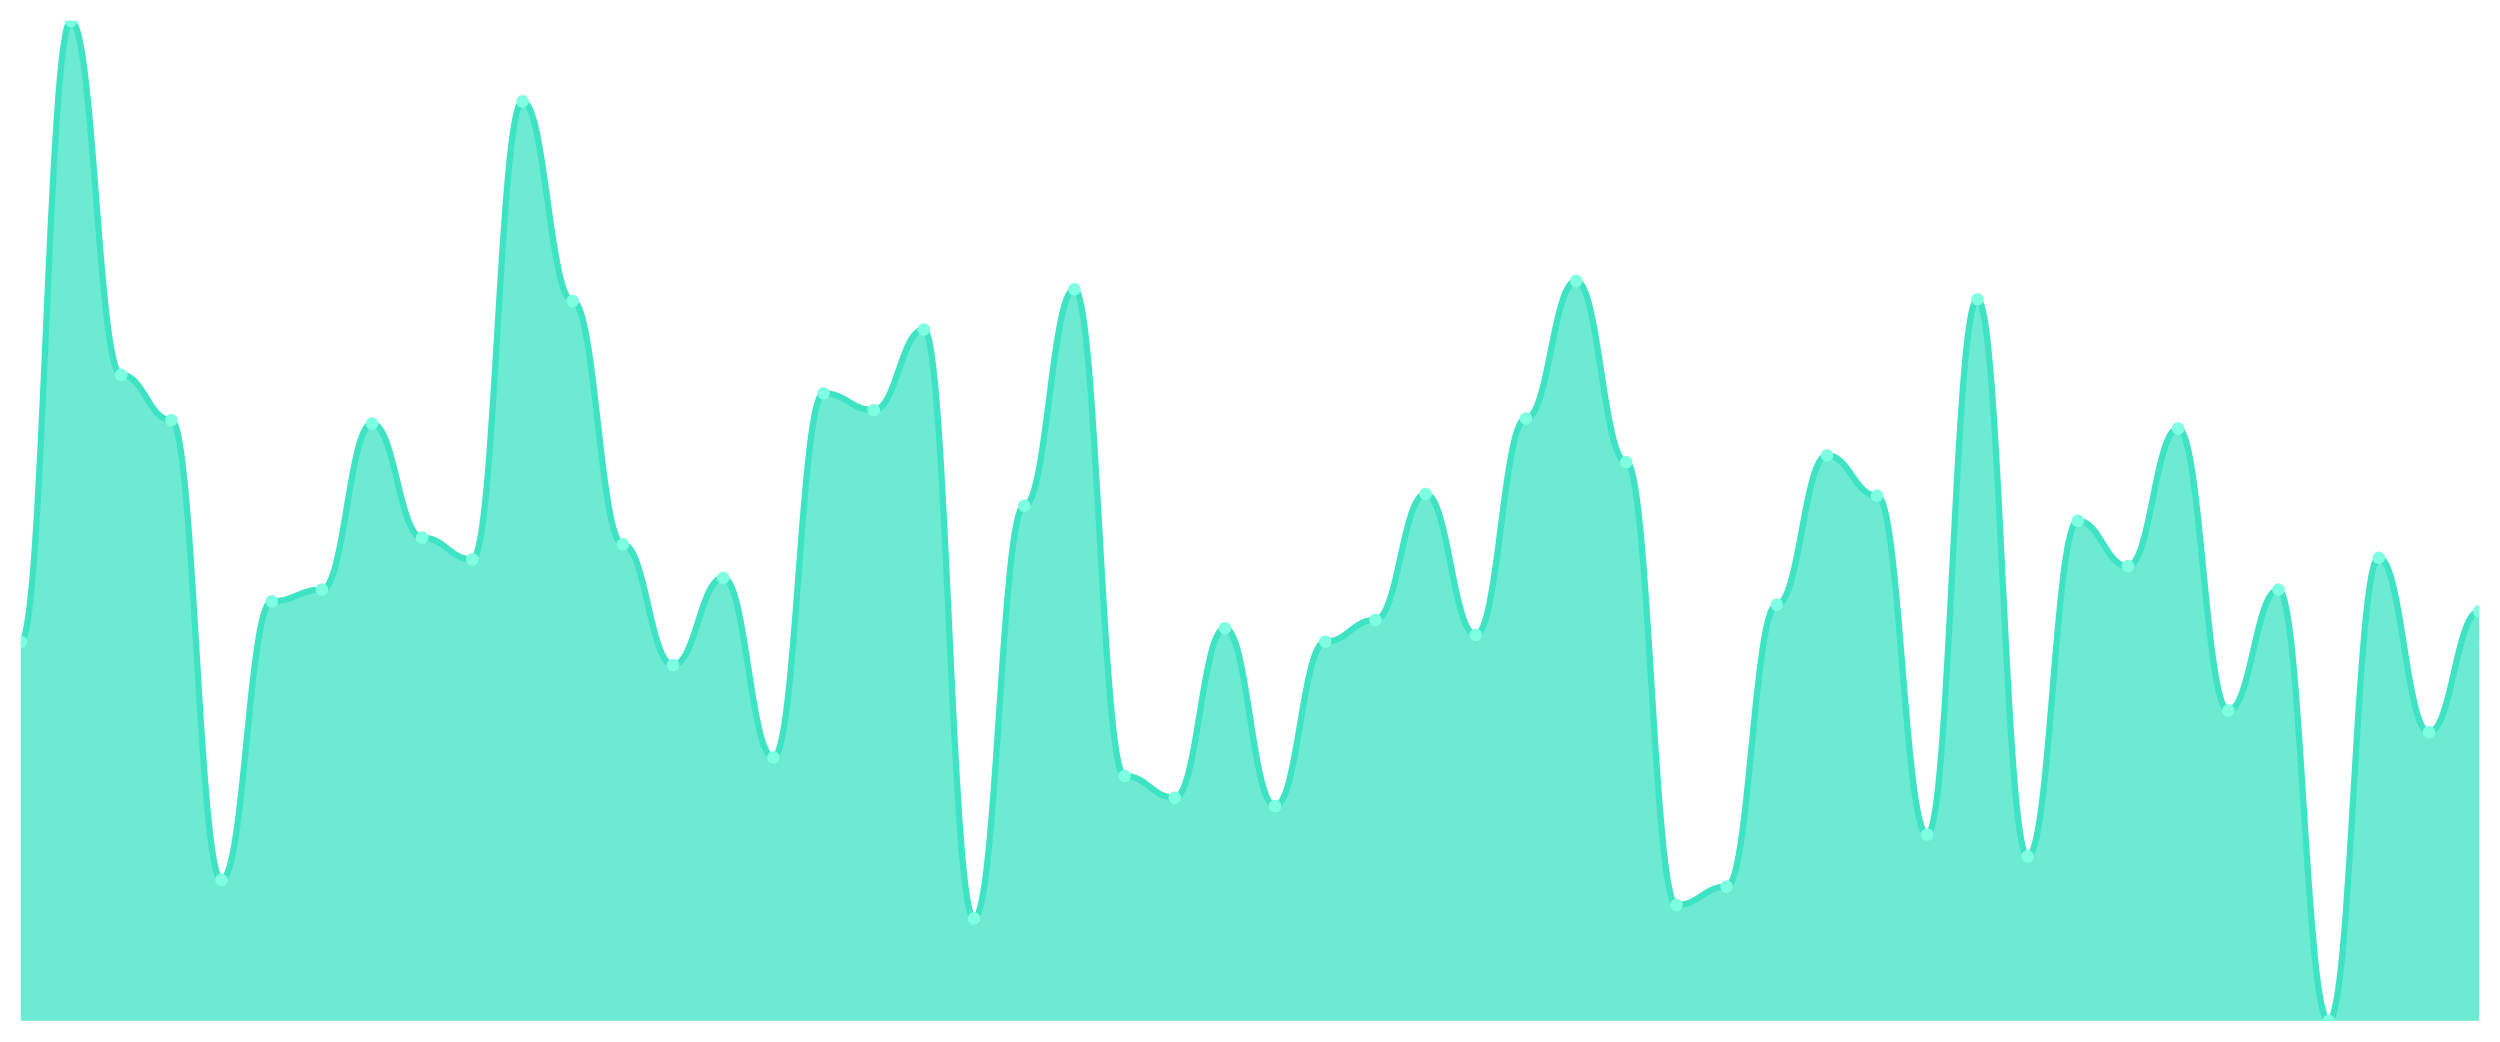
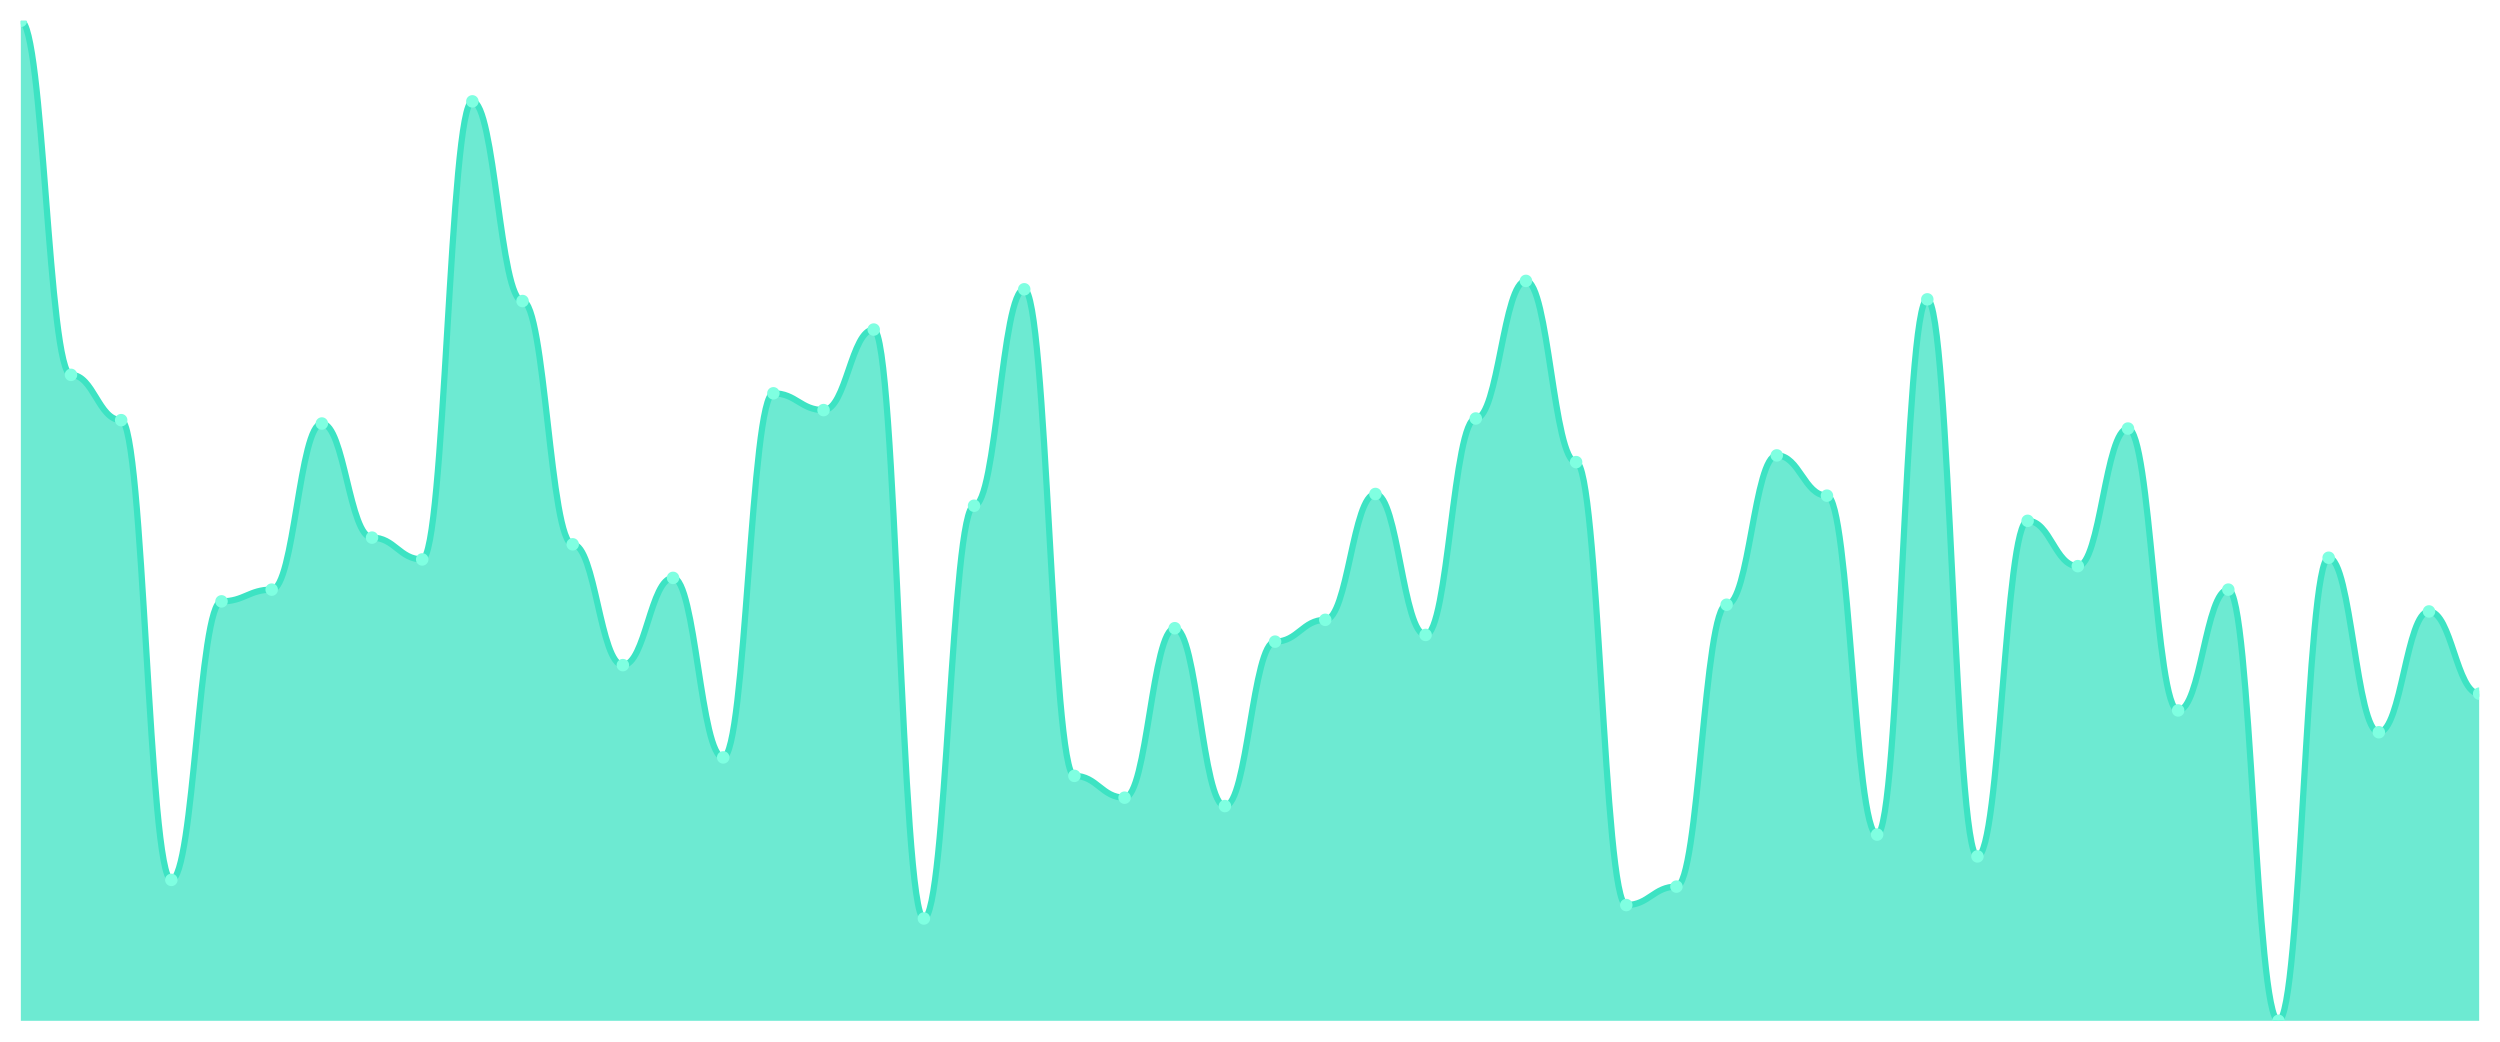
<svg xmlns="http://www.w3.org/2000/svg" viewBox="0 0 1200 500" width="1200" height="500">
  <defs>
    <clipPath id="c">
      <rect x="10" y="10" width="1180" height="480" />
    </clipPath>
  </defs>
  <rect width="1200" height="500" fill="none" />
  <g clip-path="url(#c)">
-     <path d="M 10,490 L 10,307.987 C 20.837,307.987 23.245,10 34.082,10 C 44.918,10 47.327,179.933 58.163,179.933 C 69,179.933 71.408,201.678 82.245,201.678 C 93.082,201.678 95.49,422.349 106.327,422.349 C 117.163,422.349 119.571,288.658 130.408,288.658 C 141.245,288.658 143.653,283.02 154.49,283.02 C 165.327,283.02 167.735,203.289 178.571,203.289 C 189.408,203.289 191.816,258.054 202.653,258.054 C 213.49,258.054 215.898,268.523 226.735,268.523 C 237.571,268.523 239.98,48.658 250.816,48.658 C 261.653,48.658 264.061,144.497 274.898,144.497 C 285.735,144.497 288.143,261.275 298.98,261.275 C 309.816,261.275 312.224,319.262 323.061,319.262 C 333.898,319.262 336.306,277.383 347.143,277.383 C 357.98,277.383 360.388,363.557 371.224,363.557 C 382.061,363.557 384.469,188.792 395.306,188.792 C 406.143,188.792 408.551,196.846 419.388,196.846 C 430.224,196.846 432.633,158.188 443.469,158.188 C 454.306,158.188 456.714,440.872 467.551,440.872 C 478.388,440.872 480.796,242.752 491.633,242.752 C 502.469,242.752 504.878,138.859 515.714,138.859 C 526.551,138.859 528.959,372.416 539.796,372.416 C 550.633,372.416 553.041,382.886 563.878,382.886 C 574.714,382.886 577.122,301.544 587.959,301.544 C 598.796,301.544 601.204,386.913 612.041,386.913 C 622.878,386.913 625.286,307.987 636.122,307.987 C 646.959,307.987 649.367,297.517 660.204,297.517 C 671.041,297.517 673.449,237.114 684.286,237.114 C 695.122,237.114 697.531,304.765 708.367,304.765 C 719.204,304.765 721.612,200.872 732.449,200.872 C 743.286,200.872 745.694,134.832 756.531,134.832 C 767.367,134.832 769.776,221.812 780.612,221.812 C 791.449,221.812 793.857,434.43 804.694,434.43 C 815.531,434.43 817.939,425.57 828.776,425.57 C 839.612,425.57 842.02,290.268 852.857,290.268 C 863.694,290.268 866.102,218.591 876.939,218.591 C 887.776,218.591 890.184,237.919 901.02,237.919 C 911.857,237.919 914.265,400.604 925.102,400.604 C 935.939,400.604 938.347,143.691 949.184,143.691 C 960.02,143.691 962.429,411.074 973.265,411.074 C 984.102,411.074 986.51,250 997.347,250 C 1008.184,250 1010.592,271.745 1021.429,271.745 C 1032.265,271.745 1034.673,205.705 1045.51,205.705 C 1056.347,205.705 1058.755,341.007 1069.592,341.007 C 1080.429,341.007 1082.837,283.02 1093.673,283.02 C 1104.51,283.02 1106.918,490 1117.755,490 C 1128.592,490 1131,267.718 1141.837,267.718 C 1152.673,267.718 1155.082,351.477 1165.918,351.477 C 1176.755,351.477 1179.163,293.49 1190,293.49 L 1190,490 Z" fill="rgba(61,227,195,0.75)" />
-     <path d="M 10,307.987 C 20.837,307.987 23.245,10 34.082,10 C 44.918,10 47.327,179.933 58.163,179.933 C 69,179.933 71.408,201.678 82.245,201.678 C 93.082,201.678 95.49,422.349 106.327,422.349 C 117.163,422.349 119.571,288.658 130.408,288.658 C 141.245,288.658 143.653,283.02 154.49,283.02 C 165.327,283.02 167.735,203.289 178.571,203.289 C 189.408,203.289 191.816,258.054 202.653,258.054 C 213.49,258.054 215.898,268.523 226.735,268.523 C 237.571,268.523 239.98,48.658 250.816,48.658 C 261.653,48.658 264.061,144.497 274.898,144.497 C 285.735,144.497 288.143,261.275 298.98,261.275 C 309.816,261.275 312.224,319.262 323.061,319.262 C 333.898,319.262 336.306,277.383 347.143,277.383 C 357.98,277.383 360.388,363.557 371.224,363.557 C 382.061,363.557 384.469,188.792 395.306,188.792 C 406.143,188.792 408.551,196.846 419.388,196.846 C 430.224,196.846 432.633,158.188 443.469,158.188 C 454.306,158.188 456.714,440.872 467.551,440.872 C 478.388,440.872 480.796,242.752 491.633,242.752 C 502.469,242.752 504.878,138.859 515.714,138.859 C 526.551,138.859 528.959,372.416 539.796,372.416 C 550.633,372.416 553.041,382.886 563.878,382.886 C 574.714,382.886 577.122,301.544 587.959,301.544 C 598.796,301.544 601.204,386.913 612.041,386.913 C 622.878,386.913 625.286,307.987 636.122,307.987 C 646.959,307.987 649.367,297.517 660.204,297.517 C 671.041,297.517 673.449,237.114 684.286,237.114 C 695.122,237.114 697.531,304.765 708.367,304.765 C 719.204,304.765 721.612,200.872 732.449,200.872 C 743.286,200.872 745.694,134.832 756.531,134.832 C 767.367,134.832 769.776,221.812 780.612,221.812 C 791.449,221.812 793.857,434.43 804.694,434.43 C 815.531,434.43 817.939,425.57 828.776,425.57 C 839.612,425.57 842.02,290.268 852.857,290.268 C 863.694,290.268 866.102,218.591 876.939,218.591 C 887.776,218.591 890.184,237.919 901.02,237.919 C 911.857,237.919 914.265,400.604 925.102,400.604 C 935.939,400.604 938.347,143.691 949.184,143.691 C 960.02,143.691 962.429,411.074 973.265,411.074 C 984.102,411.074 986.51,250 997.347,250 C 1008.184,250 1010.592,271.745 1021.429,271.745 C 1032.265,271.745 1034.673,205.705 1045.51,205.705 C 1056.347,205.705 1058.755,341.007 1069.592,341.007 C 1080.429,341.007 1082.837,283.02 1093.673,283.02 C 1104.51,283.02 1106.918,490 1117.755,490 C 1128.592,490 1131,267.718 1141.837,267.718 C 1152.673,267.718 1155.082,351.477 1165.918,351.477 C 1176.755,351.477 1179.163,293.49 1190,293.49" fill="none" stroke="#3de3c3" stroke-width="3" stroke-linecap="round" stroke-linejoin="round" />
-     <circle cx="10" cy="307.987" r="3" fill="#7fffe1" />
-     <circle cx="34.082" cy="10" r="3" fill="#7fffe1" />
-     <circle cx="58.163" cy="179.933" r="3" fill="#7fffe1" />
-     <circle cx="82.245" cy="201.678" r="3" fill="#7fffe1" />
-     <circle cx="106.327" cy="422.349" r="3" fill="#7fffe1" />
-     <circle cx="130.408" cy="288.658" r="3" fill="#7fffe1" />
-     <circle cx="154.49" cy="283.02" r="3" fill="#7fffe1" />
-     <circle cx="178.571" cy="203.289" r="3" fill="#7fffe1" />
-     <circle cx="202.653" cy="258.054" r="3" fill="#7fffe1" />
-     <circle cx="226.735" cy="268.523" r="3" fill="#7fffe1" />
-     <circle cx="250.816" cy="48.658" r="3" fill="#7fffe1" />
-     <circle cx="274.898" cy="144.497" r="3" fill="#7fffe1" />
-     <circle cx="298.98" cy="261.275" r="3" fill="#7fffe1" />
-     <circle cx="323.061" cy="319.262" r="3" fill="#7fffe1" />
-     <circle cx="347.143" cy="277.383" r="3" fill="#7fffe1" />
-     <circle cx="371.224" cy="363.557" r="3" fill="#7fffe1" />
-     <circle cx="395.306" cy="188.792" r="3" fill="#7fffe1" />
-     <circle cx="419.388" cy="196.846" r="3" fill="#7fffe1" />
-     <circle cx="443.469" cy="158.188" r="3" fill="#7fffe1" />
-     <circle cx="467.551" cy="440.872" r="3" fill="#7fffe1" />
-     <circle cx="491.633" cy="242.752" r="3" fill="#7fffe1" />
-     <circle cx="515.714" cy="138.859" r="3" fill="#7fffe1" />
-     <circle cx="539.796" cy="372.416" r="3" fill="#7fffe1" />
-     <circle cx="563.878" cy="382.886" r="3" fill="#7fffe1" />
-     <circle cx="587.959" cy="301.544" r="3" fill="#7fffe1" />
-     <circle cx="612.041" cy="386.913" r="3" fill="#7fffe1" />
-     <circle cx="636.122" cy="307.987" r="3" fill="#7fffe1" />
-     <circle cx="660.204" cy="297.517" r="3" fill="#7fffe1" />
-     <circle cx="684.286" cy="237.114" r="3" fill="#7fffe1" />
-     <circle cx="708.367" cy="304.765" r="3" fill="#7fffe1" />
-     <circle cx="732.449" cy="200.872" r="3" fill="#7fffe1" />
-     <circle cx="756.531" cy="134.832" r="3" fill="#7fffe1" />
-     <circle cx="780.612" cy="221.812" r="3" fill="#7fffe1" />
-     <circle cx="804.694" cy="434.43" r="3" fill="#7fffe1" />
-     <circle cx="828.776" cy="425.57" r="3" fill="#7fffe1" />
-     <circle cx="852.857" cy="290.268" r="3" fill="#7fffe1" />
-     <circle cx="876.939" cy="218.591" r="3" fill="#7fffe1" />
-     <circle cx="901.02" cy="237.919" r="3" fill="#7fffe1" />
-     <circle cx="925.102" cy="400.604" r="3" fill="#7fffe1" />
-     <circle cx="949.184" cy="143.691" r="3" fill="#7fffe1" />
-     <circle cx="973.265" cy="411.074" r="3" fill="#7fffe1" />
-     <circle cx="997.347" cy="250" r="3" fill="#7fffe1" />
-     <circle cx="1021.429" cy="271.745" r="3" fill="#7fffe1" />
-     <circle cx="1045.51" cy="205.705" r="3" fill="#7fffe1" />
-     <circle cx="1069.592" cy="341.007" r="3" fill="#7fffe1" />
-     <circle cx="1093.673" cy="283.02" r="3" fill="#7fffe1" />
-     <circle cx="1117.755" cy="490" r="3" fill="#7fffe1" />
-     <circle cx="1141.837" cy="267.718" r="3" fill="#7fffe1" />
-     <circle cx="1165.918" cy="351.477" r="3" fill="#7fffe1" />
-     <circle cx="1190" cy="293.49" r="3" fill="#7fffe1" />
+     <path d="M 10,490 L 10,10 C 20.837,10 23.245,179.933 34.082,179.933 C 44.918,179.933 47.327,201.678 58.163,201.678 C 69,201.678 71.408,422.349 82.245,422.349 C 93.082,422.349 95.49,288.658 106.327,288.658 C 117.163,288.658 119.571,283.02 130.408,283.02 C 141.245,283.02 143.653,203.289 154.49,203.289 C 165.327,203.289 167.735,258.054 178.571,258.054 C 189.408,258.054 191.816,268.523 202.653,268.523 C 213.49,268.523 215.898,48.658 226.735,48.658 C 237.571,48.658 239.98,144.497 250.816,144.497 C 261.653,144.497 264.061,261.275 274.898,261.275 C 285.735,261.275 288.143,319.262 298.98,319.262 C 309.816,319.262 312.224,277.383 323.061,277.383 C 333.898,277.383 336.306,363.557 347.143,363.557 C 357.98,363.557 360.388,188.792 371.224,188.792 C 382.061,188.792 384.469,196.846 395.306,196.846 C 406.143,196.846 408.551,158.188 419.388,158.188 C 430.224,158.188 432.633,440.872 443.469,440.872 C 454.306,440.872 456.714,242.752 467.551,242.752 C 478.388,242.752 480.796,138.859 491.633,138.859 C 502.469,138.859 504.878,372.416 515.714,372.416 C 526.551,372.416 528.959,382.886 539.796,382.886 C 550.633,382.886 553.041,301.544 563.878,301.544 C 574.714,301.544 577.122,386.913 587.959,386.913 C 598.796,386.913 601.204,307.987 612.041,307.987 C 622.878,307.987 625.286,297.517 636.122,297.517 C 646.959,297.517 649.367,237.114 660.204,237.114 C 671.041,237.114 673.449,304.765 684.286,304.765 C 695.122,304.765 697.531,200.872 708.367,200.872 C 719.204,200.872 721.612,134.832 732.449,134.832 C 743.286,134.832 745.694,221.812 756.531,221.812 C 767.367,221.812 769.776,434.43 780.612,434.43 C 791.449,434.43 793.857,425.57 804.694,425.57 C 815.531,425.57 817.939,290.268 828.776,290.268 C 839.612,290.268 842.02,218.591 852.857,218.591 C 863.694,218.591 866.102,237.919 876.939,237.919 C 887.776,237.919 890.184,400.604 901.02,400.604 C 911.857,400.604 914.265,143.691 925.102,143.691 C 935.939,143.691 938.347,411.074 949.184,411.074 C 960.02,411.074 962.429,250 973.265,250 C 984.102,250 986.51,271.745 997.347,271.745 C 1008.184,271.745 1010.592,205.705 1021.429,205.705 C 1032.265,205.705 1034.673,341.007 1045.51,341.007 C 1056.347,341.007 1058.755,283.02 1069.592,283.02 C 1080.429,283.02 1082.837,490 1093.673,490 C 1104.51,490 1106.918,267.718 1117.755,267.718 C 1128.592,267.718 1131,351.477 1141.837,351.477 C 1152.673,351.477 1155.082,293.49 1165.918,293.49 C 1176.755,293.49 1179.163,332.953 1190,332.953 L 1190,490 Z" fill="rgba(61,227,195,0.75)" />
+     <path d="M 10,10 C 20.837,10 23.245,179.933 34.082,179.933 C 44.918,179.933 47.327,201.678 58.163,201.678 C 69,201.678 71.408,422.349 82.245,422.349 C 93.082,422.349 95.49,288.658 106.327,288.658 C 117.163,288.658 119.571,283.02 130.408,283.02 C 141.245,283.02 143.653,203.289 154.49,203.289 C 165.327,203.289 167.735,258.054 178.571,258.054 C 189.408,258.054 191.816,268.523 202.653,268.523 C 213.49,268.523 215.898,48.658 226.735,48.658 C 237.571,48.658 239.98,144.497 250.816,144.497 C 261.653,144.497 264.061,261.275 274.898,261.275 C 285.735,261.275 288.143,319.262 298.98,319.262 C 309.816,319.262 312.224,277.383 323.061,277.383 C 333.898,277.383 336.306,363.557 347.143,363.557 C 357.98,363.557 360.388,188.792 371.224,188.792 C 382.061,188.792 384.469,196.846 395.306,196.846 C 406.143,196.846 408.551,158.188 419.388,158.188 C 430.224,158.188 432.633,440.872 443.469,440.872 C 454.306,440.872 456.714,242.752 467.551,242.752 C 478.388,242.752 480.796,138.859 491.633,138.859 C 502.469,138.859 504.878,372.416 515.714,372.416 C 526.551,372.416 528.959,382.886 539.796,382.886 C 550.633,382.886 553.041,301.544 563.878,301.544 C 574.714,301.544 577.122,386.913 587.959,386.913 C 598.796,386.913 601.204,307.987 612.041,307.987 C 622.878,307.987 625.286,297.517 636.122,297.517 C 646.959,297.517 649.367,237.114 660.204,237.114 C 671.041,237.114 673.449,304.765 684.286,304.765 C 695.122,304.765 697.531,200.872 708.367,200.872 C 719.204,200.872 721.612,134.832 732.449,134.832 C 743.286,134.832 745.694,221.812 756.531,221.812 C 767.367,221.812 769.776,434.43 780.612,434.43 C 791.449,434.43 793.857,425.57 804.694,425.57 C 815.531,425.57 817.939,290.268 828.776,290.268 C 839.612,290.268 842.02,218.591 852.857,218.591 C 863.694,218.591 866.102,237.919 876.939,237.919 C 887.776,237.919 890.184,400.604 901.02,400.604 C 911.857,400.604 914.265,143.691 925.102,143.691 C 935.939,143.691 938.347,411.074 949.184,411.074 C 960.02,411.074 962.429,250 973.265,250 C 984.102,250 986.51,271.745 997.347,271.745 C 1008.184,271.745 1010.592,205.705 1021.429,205.705 C 1032.265,205.705 1034.673,341.007 1045.51,341.007 C 1056.347,341.007 1058.755,283.02 1069.592,283.02 C 1080.429,283.02 1082.837,490 1093.673,490 C 1104.51,490 1106.918,267.718 1117.755,267.718 C 1128.592,267.718 1131,351.477 1141.837,351.477 C 1152.673,351.477 1155.082,293.49 1165.918,293.49 C 1176.755,293.49 1179.163,332.953 1190,332.953" fill="none" stroke="#3de3c3" stroke-width="3" stroke-linecap="round" stroke-linejoin="round" />
+     <circle cx="10" cy="10" r="3" fill="#7fffe1" />
+     <circle cx="34.082" cy="179.933" r="3" fill="#7fffe1" />
+     <circle cx="58.163" cy="201.678" r="3" fill="#7fffe1" />
+     <circle cx="82.245" cy="422.349" r="3" fill="#7fffe1" />
+     <circle cx="106.327" cy="288.658" r="3" fill="#7fffe1" />
+     <circle cx="130.408" cy="283.02" r="3" fill="#7fffe1" />
+     <circle cx="154.49" cy="203.289" r="3" fill="#7fffe1" />
+     <circle cx="178.571" cy="258.054" r="3" fill="#7fffe1" />
+     <circle cx="202.653" cy="268.523" r="3" fill="#7fffe1" />
+     <circle cx="226.735" cy="48.658" r="3" fill="#7fffe1" />
+     <circle cx="250.816" cy="144.497" r="3" fill="#7fffe1" />
+     <circle cx="274.898" cy="261.275" r="3" fill="#7fffe1" />
+     <circle cx="298.98" cy="319.262" r="3" fill="#7fffe1" />
+     <circle cx="323.061" cy="277.383" r="3" fill="#7fffe1" />
+     <circle cx="347.143" cy="363.557" r="3" fill="#7fffe1" />
+     <circle cx="371.224" cy="188.792" r="3" fill="#7fffe1" />
+     <circle cx="395.306" cy="196.846" r="3" fill="#7fffe1" />
+     <circle cx="419.388" cy="158.188" r="3" fill="#7fffe1" />
+     <circle cx="443.469" cy="440.872" r="3" fill="#7fffe1" />
+     <circle cx="467.551" cy="242.752" r="3" fill="#7fffe1" />
+     <circle cx="491.633" cy="138.859" r="3" fill="#7fffe1" />
+     <circle cx="515.714" cy="372.416" r="3" fill="#7fffe1" />
+     <circle cx="539.796" cy="382.886" r="3" fill="#7fffe1" />
+     <circle cx="563.878" cy="301.544" r="3" fill="#7fffe1" />
+     <circle cx="587.959" cy="386.913" r="3" fill="#7fffe1" />
+     <circle cx="612.041" cy="307.987" r="3" fill="#7fffe1" />
+     <circle cx="636.122" cy="297.517" r="3" fill="#7fffe1" />
+     <circle cx="660.204" cy="237.114" r="3" fill="#7fffe1" />
+     <circle cx="684.286" cy="304.765" r="3" fill="#7fffe1" />
+     <circle cx="708.367" cy="200.872" r="3" fill="#7fffe1" />
+     <circle cx="732.449" cy="134.832" r="3" fill="#7fffe1" />
+     <circle cx="756.531" cy="221.812" r="3" fill="#7fffe1" />
+     <circle cx="780.612" cy="434.43" r="3" fill="#7fffe1" />
+     <circle cx="804.694" cy="425.57" r="3" fill="#7fffe1" />
+     <circle cx="828.776" cy="290.268" r="3" fill="#7fffe1" />
+     <circle cx="852.857" cy="218.591" r="3" fill="#7fffe1" />
+     <circle cx="876.939" cy="237.919" r="3" fill="#7fffe1" />
+     <circle cx="901.02" cy="400.604" r="3" fill="#7fffe1" />
+     <circle cx="925.102" cy="143.691" r="3" fill="#7fffe1" />
+     <circle cx="949.184" cy="411.074" r="3" fill="#7fffe1" />
+     <circle cx="973.265" cy="250" r="3" fill="#7fffe1" />
+     <circle cx="997.347" cy="271.745" r="3" fill="#7fffe1" />
+     <circle cx="1021.429" cy="205.705" r="3" fill="#7fffe1" />
+     <circle cx="1045.51" cy="341.007" r="3" fill="#7fffe1" />
+     <circle cx="1069.592" cy="283.02" r="3" fill="#7fffe1" />
+     <circle cx="1093.673" cy="490" r="3" fill="#7fffe1" />
+     <circle cx="1117.755" cy="267.718" r="3" fill="#7fffe1" />
+     <circle cx="1141.837" cy="351.477" r="3" fill="#7fffe1" />
+     <circle cx="1165.918" cy="293.49" r="3" fill="#7fffe1" />
+     <circle cx="1190" cy="332.953" r="3" fill="#7fffe1" />
  </g>
</svg>
